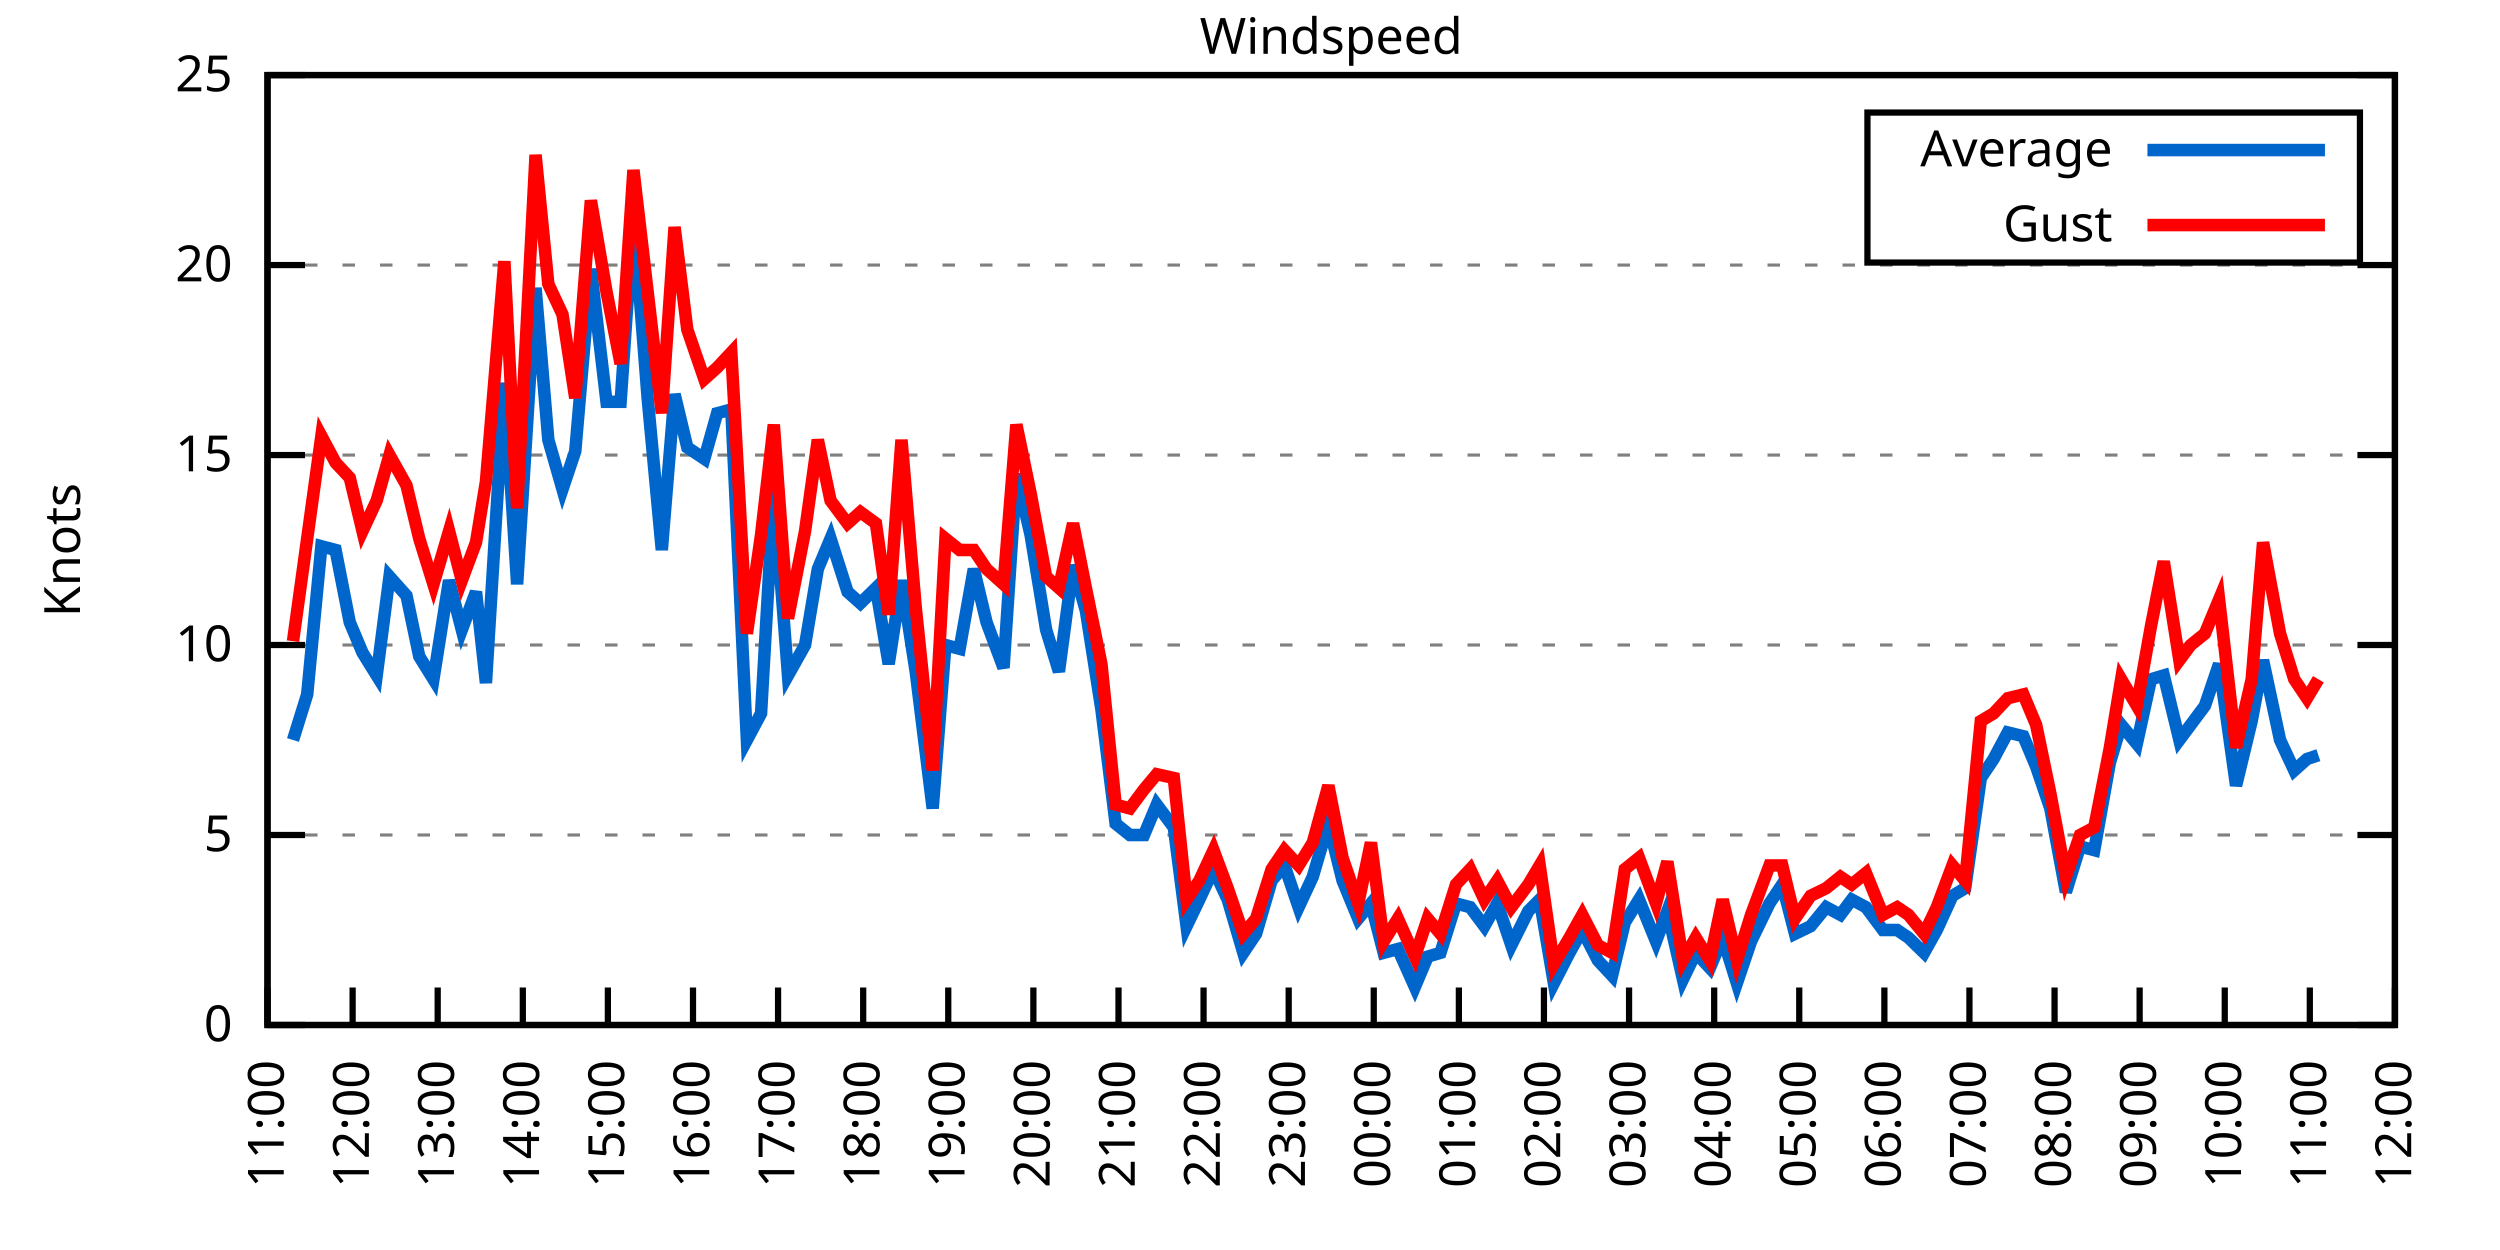
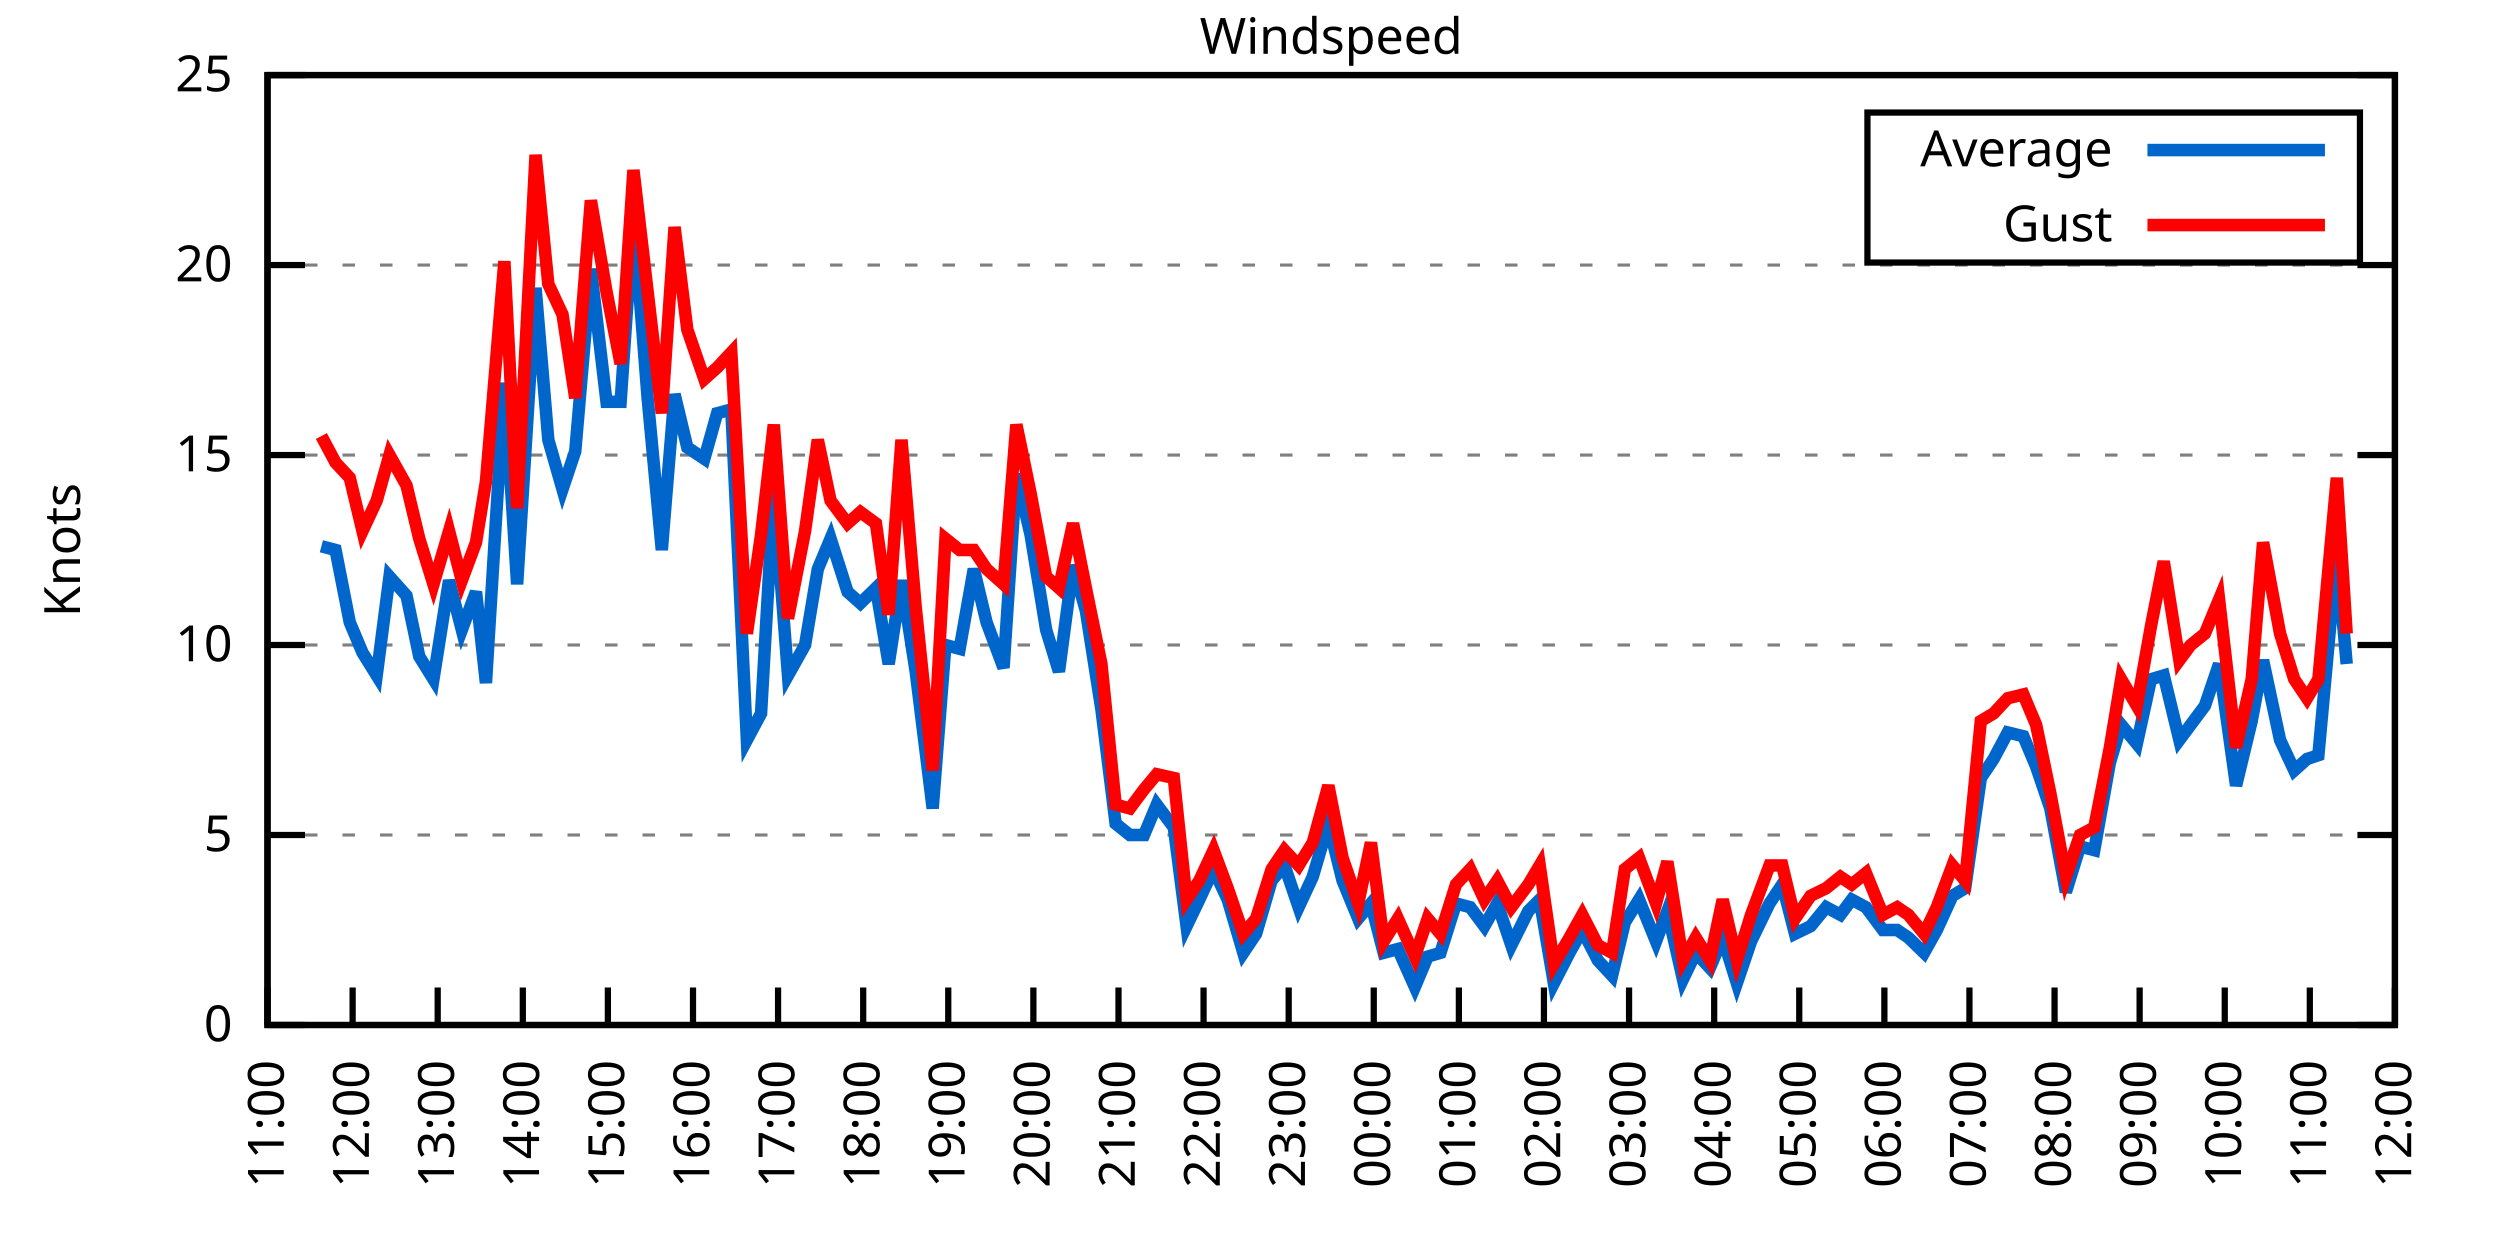
<svg xmlns="http://www.w3.org/2000/svg" xmlns:xlink="http://www.w3.org/1999/xlink" width="400" height="200" viewBox="0 0 400 200">
  <g id="gnuplot_canvas">
    <rect x="0" y="0" width="400" height="200" fill="none" />
    <defs>
      <circle id="gpDot" r="0.5" stroke-width="0.5" stroke="currentColor" />
      <path id="gpPt0" stroke-width="0.333" stroke="currentColor" d="M-1,0 h2 M0,-1 v2" />
      <path id="gpPt1" stroke-width="0.333" stroke="currentColor" d="M-1,-1 L1,1 M1,-1 L-1,1" />
      <path id="gpPt2" stroke-width="0.333" stroke="currentColor" d="M-1,0 L1,0 M0,-1 L0,1 M-1,-1 L1,1 M-1,1 L1,-1" />
      <rect id="gpPt3" stroke-width="0.333" stroke="currentColor" x="-1" y="-1" width="2" height="2" />
      <rect id="gpPt4" stroke-width="0.333" stroke="currentColor" fill="currentColor" x="-1" y="-1" width="2" height="2" />
      <circle id="gpPt5" stroke-width="0.333" stroke="currentColor" cx="0" cy="0" r="1" />
      <use xlink:href="#gpPt5" id="gpPt6" fill="currentColor" stroke="none" />
      <path id="gpPt7" stroke-width="0.333" stroke="currentColor" d="M0,-1.33 L-1.33,0.67 L1.33,0.67 z" />
      <use xlink:href="#gpPt7" id="gpPt8" fill="currentColor" stroke="none" />
      <use xlink:href="#gpPt7" id="gpPt9" stroke="currentColor" transform="rotate(180)" />
      <use xlink:href="#gpPt9" id="gpPt10" fill="currentColor" stroke="none" />
      <use xlink:href="#gpPt3" id="gpPt11" stroke="currentColor" transform="rotate(45)" />
      <use xlink:href="#gpPt11" id="gpPt12" fill="currentColor" stroke="none" />
      <path id="gpPt13" stroke-width="0.333" stroke="currentColor" d="M0,1.330 L1.265,0.411 L0.782,-1.067 L-0.782,-1.076 L-1.265,0.411 z" />
      <use xlink:href="#gpPt13" id="gpPt14" fill="currentColor" stroke="none" />
      <filter id="textbox" filterUnits="objectBoundingBox" x="0" y="0" height="1" width="1">
        <feFlood flood-color="white" flood-opacity="1" result="bgnd" />
        <feComposite in="SourceGraphic" in2="bgnd" operator="atop" />
      </filter>
      <filter id="greybox" filterUnits="objectBoundingBox" x="0" y="0" height="1" width="1">
        <feFlood flood-color="lightgrey" flood-opacity="1" result="grey" />
        <feComposite in="SourceGraphic" in2="grey" operator="atop" />
      </filter>
    </defs>
    <g fill="none" color="white" stroke="currentColor" stroke-width="1.00" stroke-linecap="butt" stroke-linejoin="miter">
</g>
    <g fill="none" color="black" stroke="currentColor" stroke-width="1.00" stroke-linecap="butt" stroke-linejoin="miter">
      <g stroke="none" shape-rendering="crispEdges">
        <polygon fill="rgb(255, 255, 255)" points="42.80,164.00 383.18,164.00 383.18,12.02 42.80,12.02 " />
      </g>
    </g>
    <g fill="none" color="black" stroke="currentColor" stroke-width="1.00" stroke-linecap="butt" stroke-linejoin="miter">
</g>
    <g fill="none" color="black" stroke="black" stroke-width="0.50" stroke-linecap="butt" stroke-linejoin="miter">
</g>
    <g fill="none" color="gray" stroke="currentColor" stroke-width="0.50" stroke-linecap="butt" stroke-linejoin="miter">
      <path stroke="gray" stroke-dasharray="2,4" class="gridline" d="M42.80,164.00 L383.19,164.00  " />
    </g>
    <g fill="none" color="gray" stroke="gray" stroke-width="1.00" stroke-linecap="butt" stroke-linejoin="miter">
</g>
    <g fill="none" color="black" stroke="currentColor" stroke-width="1.00" stroke-linecap="butt" stroke-linejoin="miter">
      <path stroke="black" d="M42.80,164.00 L48.80,164.00 M383.19,164.00 L377.19,164.00  " />
      <g transform="translate(37.20,166.60)" stroke="none" fill="black" font-family="Sans" font-size="8.00" text-anchor="end">
        <text>
          <tspan font-family="Sans"> 0</tspan>
        </text>
      </g>
    </g>
    <g fill="none" color="black" stroke="currentColor" stroke-width="1.00" stroke-linecap="butt" stroke-linejoin="miter">
</g>
    <g fill="none" color="black" stroke="black" stroke-width="0.50" stroke-linecap="butt" stroke-linejoin="miter">
</g>
    <g fill="none" color="gray" stroke="currentColor" stroke-width="0.50" stroke-linecap="butt" stroke-linejoin="miter">
      <path stroke="gray" stroke-dasharray="2,4" class="gridline" d="M42.80,133.60 L383.19,133.60  " />
    </g>
    <g fill="none" color="gray" stroke="gray" stroke-width="1.00" stroke-linecap="butt" stroke-linejoin="miter">
</g>
    <g fill="none" color="black" stroke="currentColor" stroke-width="1.00" stroke-linecap="butt" stroke-linejoin="miter">
      <path stroke="black" d="M42.80,133.60 L48.80,133.60 M383.19,133.60 L377.19,133.60  " />
      <g transform="translate(37.20,136.20)" stroke="none" fill="black" font-family="Sans" font-size="8.00" text-anchor="end">
        <text>
          <tspan font-family="Sans"> 5</tspan>
        </text>
      </g>
    </g>
    <g fill="none" color="black" stroke="currentColor" stroke-width="1.00" stroke-linecap="butt" stroke-linejoin="miter">
</g>
    <g fill="none" color="black" stroke="black" stroke-width="0.50" stroke-linecap="butt" stroke-linejoin="miter">
</g>
    <g fill="none" color="gray" stroke="currentColor" stroke-width="0.50" stroke-linecap="butt" stroke-linejoin="miter">
      <path stroke="gray" stroke-dasharray="2,4" class="gridline" d="M42.80,103.20 L383.19,103.20  " />
    </g>
    <g fill="none" color="gray" stroke="gray" stroke-width="1.00" stroke-linecap="butt" stroke-linejoin="miter">
</g>
    <g fill="none" color="black" stroke="currentColor" stroke-width="1.00" stroke-linecap="butt" stroke-linejoin="miter">
      <path stroke="black" d="M42.80,103.20 L48.80,103.20 M383.19,103.20 L377.19,103.20  " />
      <g transform="translate(37.20,105.80)" stroke="none" fill="black" font-family="Sans" font-size="8.00" text-anchor="end">
        <text>
          <tspan font-family="Sans"> 10</tspan>
        </text>
      </g>
    </g>
    <g fill="none" color="black" stroke="currentColor" stroke-width="1.00" stroke-linecap="butt" stroke-linejoin="miter">
</g>
    <g fill="none" color="black" stroke="black" stroke-width="0.50" stroke-linecap="butt" stroke-linejoin="miter">
</g>
    <g fill="none" color="gray" stroke="currentColor" stroke-width="0.50" stroke-linecap="butt" stroke-linejoin="miter">
      <path stroke="gray" stroke-dasharray="2,4" class="gridline" d="M42.80,72.81 L383.19,72.81  " />
    </g>
    <g fill="none" color="gray" stroke="gray" stroke-width="1.00" stroke-linecap="butt" stroke-linejoin="miter">
</g>
    <g fill="none" color="black" stroke="currentColor" stroke-width="1.00" stroke-linecap="butt" stroke-linejoin="miter">
      <path stroke="black" d="M42.80,72.81 L48.80,72.81 M383.19,72.81 L377.19,72.81  " />
      <g transform="translate(37.20,75.41)" stroke="none" fill="black" font-family="Sans" font-size="8.00" text-anchor="end">
        <text>
          <tspan font-family="Sans"> 15</tspan>
        </text>
      </g>
    </g>
    <g fill="none" color="black" stroke="currentColor" stroke-width="1.00" stroke-linecap="butt" stroke-linejoin="miter">
</g>
    <g fill="none" color="black" stroke="black" stroke-width="0.50" stroke-linecap="butt" stroke-linejoin="miter">
</g>
    <g fill="none" color="gray" stroke="currentColor" stroke-width="0.50" stroke-linecap="butt" stroke-linejoin="miter">
      <path stroke="gray" stroke-dasharray="2,4" class="gridline" d="M42.80,42.41 L383.19,42.41  " />
    </g>
    <g fill="none" color="gray" stroke="gray" stroke-width="1.00" stroke-linecap="butt" stroke-linejoin="miter">
</g>
    <g fill="none" color="black" stroke="currentColor" stroke-width="1.00" stroke-linecap="butt" stroke-linejoin="miter">
      <path stroke="black" d="M42.80,42.41 L48.80,42.41 M383.19,42.41 L377.19,42.41  " />
      <g transform="translate(37.20,45.01)" stroke="none" fill="black" font-family="Sans" font-size="8.00" text-anchor="end">
        <text>
          <tspan font-family="Sans"> 20</tspan>
        </text>
      </g>
    </g>
    <g fill="none" color="black" stroke="currentColor" stroke-width="1.00" stroke-linecap="butt" stroke-linejoin="miter">
</g>
    <g fill="none" color="black" stroke="black" stroke-width="0.50" stroke-linecap="butt" stroke-linejoin="miter">
</g>
    <g fill="none" color="gray" stroke="currentColor" stroke-width="0.50" stroke-linecap="butt" stroke-linejoin="miter">
      <path stroke="gray" stroke-dasharray="2,4" class="gridline" d="M42.80,12.01 L383.19,12.01  " />
    </g>
    <g fill="none" color="gray" stroke="gray" stroke-width="1.00" stroke-linecap="butt" stroke-linejoin="miter">
</g>
    <g fill="none" color="black" stroke="currentColor" stroke-width="1.00" stroke-linecap="butt" stroke-linejoin="miter">
      <path stroke="black" d="M42.80,12.01 L48.80,12.01 M383.19,12.01 L377.19,12.01  " />
      <g transform="translate(37.20,14.61)" stroke="none" fill="black" font-family="Sans" font-size="8.00" text-anchor="end">
        <text>
          <tspan font-family="Sans"> 25</tspan>
        </text>
      </g>
    </g>
    <g fill="none" color="black" stroke="currentColor" stroke-width="1.00" stroke-linecap="butt" stroke-linejoin="miter">
      <path stroke="black" d="M42.80,164.00 L42.80,158.00  " />
      <g transform="translate(45.40,169.60) rotate(270.00)" stroke="none" fill="black" font-family="Sans" font-size="8.00" text-anchor="end">
        <text>
          <tspan font-family="Sans">11:00</tspan>
        </text>
      </g>
    </g>
    <g fill="none" color="black" stroke="currentColor" stroke-width="1.00" stroke-linecap="butt" stroke-linejoin="miter">
      <path stroke="black" d="M56.42,164.00 L56.42,158.00  " />
      <g transform="translate(59.02,169.60) rotate(270.00)" stroke="none" fill="black" font-family="Sans" font-size="8.00" text-anchor="end">
        <text>
          <tspan font-family="Sans">12:00</tspan>
        </text>
      </g>
    </g>
    <g fill="none" color="black" stroke="currentColor" stroke-width="1.00" stroke-linecap="butt" stroke-linejoin="miter">
      <path stroke="black" d="M70.03,164.00 L70.03,158.00  " />
      <g transform="translate(72.63,169.60) rotate(270.00)" stroke="none" fill="black" font-family="Sans" font-size="8.00" text-anchor="end">
        <text>
          <tspan font-family="Sans">13:00</tspan>
        </text>
      </g>
    </g>
    <g fill="none" color="black" stroke="currentColor" stroke-width="1.00" stroke-linecap="butt" stroke-linejoin="miter">
      <path stroke="black" d="M83.65,164.00 L83.65,158.00  " />
      <g transform="translate(86.25,169.60) rotate(270.00)" stroke="none" fill="black" font-family="Sans" font-size="8.00" text-anchor="end">
        <text>
          <tspan font-family="Sans">14:00</tspan>
        </text>
      </g>
    </g>
    <g fill="none" color="black" stroke="currentColor" stroke-width="1.00" stroke-linecap="butt" stroke-linejoin="miter">
      <path stroke="black" d="M97.26,164.00 L97.26,158.00  " />
      <g transform="translate(99.86,169.60) rotate(270.00)" stroke="none" fill="black" font-family="Sans" font-size="8.00" text-anchor="end">
        <text>
          <tspan font-family="Sans">15:00</tspan>
        </text>
      </g>
    </g>
    <g fill="none" color="black" stroke="currentColor" stroke-width="1.00" stroke-linecap="butt" stroke-linejoin="miter">
      <path stroke="black" d="M110.88,164.00 L110.88,158.00  " />
      <g transform="translate(113.48,169.60) rotate(270.00)" stroke="none" fill="black" font-family="Sans" font-size="8.00" text-anchor="end">
        <text>
          <tspan font-family="Sans">16:00</tspan>
        </text>
      </g>
    </g>
    <g fill="none" color="black" stroke="currentColor" stroke-width="1.00" stroke-linecap="butt" stroke-linejoin="miter">
      <path stroke="black" d="M124.49,164.00 L124.49,158.00  " />
      <g transform="translate(127.09,169.60) rotate(270.00)" stroke="none" fill="black" font-family="Sans" font-size="8.00" text-anchor="end">
        <text>
          <tspan font-family="Sans">17:00</tspan>
        </text>
      </g>
    </g>
    <g fill="none" color="black" stroke="currentColor" stroke-width="1.00" stroke-linecap="butt" stroke-linejoin="miter">
      <path stroke="black" d="M138.11,164.00 L138.11,158.00  " />
      <g transform="translate(140.71,169.60) rotate(270.00)" stroke="none" fill="black" font-family="Sans" font-size="8.00" text-anchor="end">
        <text>
          <tspan font-family="Sans">18:00</tspan>
        </text>
      </g>
    </g>
    <g fill="none" color="black" stroke="currentColor" stroke-width="1.00" stroke-linecap="butt" stroke-linejoin="miter">
      <path stroke="black" d="M151.72,164.00 L151.72,158.00  " />
      <g transform="translate(154.32,169.60) rotate(270.00)" stroke="none" fill="black" font-family="Sans" font-size="8.00" text-anchor="end">
        <text>
          <tspan font-family="Sans">19:00</tspan>
        </text>
      </g>
    </g>
    <g fill="none" color="black" stroke="currentColor" stroke-width="1.00" stroke-linecap="butt" stroke-linejoin="miter">
      <path stroke="black" d="M165.34,164.00 L165.34,158.00  " />
      <g transform="translate(167.94,169.60) rotate(270.00)" stroke="none" fill="black" font-family="Sans" font-size="8.00" text-anchor="end">
        <text>
          <tspan font-family="Sans">20:00</tspan>
        </text>
      </g>
    </g>
    <g fill="none" color="black" stroke="currentColor" stroke-width="1.00" stroke-linecap="butt" stroke-linejoin="miter">
      <path stroke="black" d="M178.96,164.00 L178.96,158.00  " />
      <g transform="translate(181.56,169.60) rotate(270.00)" stroke="none" fill="black" font-family="Sans" font-size="8.00" text-anchor="end">
        <text>
          <tspan font-family="Sans">21:00</tspan>
        </text>
      </g>
    </g>
    <g fill="none" color="black" stroke="currentColor" stroke-width="1.00" stroke-linecap="butt" stroke-linejoin="miter">
      <path stroke="black" d="M192.57,164.00 L192.57,158.00  " />
      <g transform="translate(195.17,169.60) rotate(270.00)" stroke="none" fill="black" font-family="Sans" font-size="8.00" text-anchor="end">
        <text>
          <tspan font-family="Sans">22:00</tspan>
        </text>
      </g>
    </g>
    <g fill="none" color="black" stroke="currentColor" stroke-width="1.00" stroke-linecap="butt" stroke-linejoin="miter">
      <path stroke="black" d="M206.19,164.00 L206.19,158.00  " />
      <g transform="translate(208.79,169.60) rotate(270.00)" stroke="none" fill="black" font-family="Sans" font-size="8.00" text-anchor="end">
        <text>
          <tspan font-family="Sans">23:00</tspan>
        </text>
      </g>
    </g>
    <g fill="none" color="black" stroke="currentColor" stroke-width="1.00" stroke-linecap="butt" stroke-linejoin="miter">
      <path stroke="black" d="M219.80,164.00 L219.80,158.00  " />
      <g transform="translate(222.40,169.60) rotate(270.00)" stroke="none" fill="black" font-family="Sans" font-size="8.00" text-anchor="end">
        <text>
          <tspan font-family="Sans">00:00</tspan>
        </text>
      </g>
    </g>
    <g fill="none" color="black" stroke="currentColor" stroke-width="1.00" stroke-linecap="butt" stroke-linejoin="miter">
      <path stroke="black" d="M233.42,164.00 L233.42,158.00  " />
      <g transform="translate(236.02,169.60) rotate(270.00)" stroke="none" fill="black" font-family="Sans" font-size="8.00" text-anchor="end">
        <text>
          <tspan font-family="Sans">01:00</tspan>
        </text>
      </g>
    </g>
    <g fill="none" color="black" stroke="currentColor" stroke-width="1.00" stroke-linecap="butt" stroke-linejoin="miter">
      <path stroke="black" d="M247.03,164.00 L247.03,158.00  " />
      <g transform="translate(249.63,169.60) rotate(270.00)" stroke="none" fill="black" font-family="Sans" font-size="8.00" text-anchor="end">
        <text>
          <tspan font-family="Sans">02:00</tspan>
        </text>
      </g>
    </g>
    <g fill="none" color="black" stroke="currentColor" stroke-width="1.00" stroke-linecap="butt" stroke-linejoin="miter">
      <path stroke="black" d="M260.65,164.00 L260.65,158.00  " />
      <g transform="translate(263.25,169.60) rotate(270.00)" stroke="none" fill="black" font-family="Sans" font-size="8.00" text-anchor="end">
        <text>
          <tspan font-family="Sans">03:00</tspan>
        </text>
      </g>
    </g>
    <g fill="none" color="black" stroke="currentColor" stroke-width="1.00" stroke-linecap="butt" stroke-linejoin="miter">
      <path stroke="black" d="M274.27,164.00 L274.27,158.00  " />
      <g transform="translate(276.87,169.60) rotate(270.00)" stroke="none" fill="black" font-family="Sans" font-size="8.00" text-anchor="end">
        <text>
          <tspan font-family="Sans">04:00</tspan>
        </text>
      </g>
    </g>
    <g fill="none" color="black" stroke="currentColor" stroke-width="1.00" stroke-linecap="butt" stroke-linejoin="miter">
      <path stroke="black" d="M287.88,164.00 L287.88,158.00  " />
      <g transform="translate(290.48,169.60) rotate(270.00)" stroke="none" fill="black" font-family="Sans" font-size="8.00" text-anchor="end">
        <text>
          <tspan font-family="Sans">05:00</tspan>
        </text>
      </g>
    </g>
    <g fill="none" color="black" stroke="currentColor" stroke-width="1.00" stroke-linecap="butt" stroke-linejoin="miter">
      <path stroke="black" d="M301.50,164.00 L301.50,158.00  " />
      <g transform="translate(304.10,169.60) rotate(270.00)" stroke="none" fill="black" font-family="Sans" font-size="8.00" text-anchor="end">
        <text>
          <tspan font-family="Sans">06:00</tspan>
        </text>
      </g>
    </g>
    <g fill="none" color="black" stroke="currentColor" stroke-width="1.00" stroke-linecap="butt" stroke-linejoin="miter">
      <path stroke="black" d="M315.11,164.00 L315.11,158.00  " />
      <g transform="translate(317.71,169.60) rotate(270.00)" stroke="none" fill="black" font-family="Sans" font-size="8.00" text-anchor="end">
        <text>
          <tspan font-family="Sans">07:00</tspan>
        </text>
      </g>
    </g>
    <g fill="none" color="black" stroke="currentColor" stroke-width="1.00" stroke-linecap="butt" stroke-linejoin="miter">
      <path stroke="black" d="M328.73,164.00 L328.73,158.00  " />
      <g transform="translate(331.33,169.60) rotate(270.00)" stroke="none" fill="black" font-family="Sans" font-size="8.00" text-anchor="end">
        <text>
          <tspan font-family="Sans">08:00</tspan>
        </text>
      </g>
    </g>
    <g fill="none" color="black" stroke="currentColor" stroke-width="1.00" stroke-linecap="butt" stroke-linejoin="miter">
      <path stroke="black" d="M342.34,164.00 L342.34,158.00  " />
      <g transform="translate(344.94,169.60) rotate(270.00)" stroke="none" fill="black" font-family="Sans" font-size="8.00" text-anchor="end">
        <text>
          <tspan font-family="Sans">09:00</tspan>
        </text>
      </g>
    </g>
    <g fill="none" color="black" stroke="currentColor" stroke-width="1.00" stroke-linecap="butt" stroke-linejoin="miter">
      <path stroke="black" d="M355.96,164.00 L355.96,158.00  " />
      <g transform="translate(358.56,169.60) rotate(270.00)" stroke="none" fill="black" font-family="Sans" font-size="8.00" text-anchor="end">
        <text>
          <tspan font-family="Sans">10:00</tspan>
        </text>
      </g>
    </g>
    <g fill="none" color="black" stroke="currentColor" stroke-width="1.00" stroke-linecap="butt" stroke-linejoin="miter">
      <path stroke="black" d="M369.57,164.00 L369.57,158.00  " />
      <g transform="translate(372.17,169.60) rotate(270.00)" stroke="none" fill="black" font-family="Sans" font-size="8.00" text-anchor="end">
        <text>
          <tspan font-family="Sans">11:00</tspan>
        </text>
      </g>
    </g>
    <g fill="none" color="black" stroke="currentColor" stroke-width="1.00" stroke-linecap="butt" stroke-linejoin="miter">
      <path stroke="black" d="M383.19,164.00 L383.19,158.00  " />
      <g transform="translate(385.79,169.60) rotate(270.00)" stroke="none" fill="black" font-family="Sans" font-size="8.00" text-anchor="end">
        <text>
          <tspan font-family="Sans">12:00</tspan>
        </text>
      </g>
    </g>
    <g fill="none" color="black" stroke="currentColor" stroke-width="1.00" stroke-linecap="butt" stroke-linejoin="miter">
</g>
    <g fill="none" color="black" stroke="currentColor" stroke-width="1.00" stroke-linecap="butt" stroke-linejoin="miter">
      <path stroke="black" d="M42.80,12.01 L42.80,164.00 L383.19,164.00 L383.19,12.01 L42.80,12.01 Z  " />
    </g>
    <g fill="none" color="black" stroke="currentColor" stroke-width="1.00" stroke-linecap="butt" stroke-linejoin="miter">
</g>
    <g fill="none" color="black" stroke="currentColor" stroke-width="1.00" stroke-linecap="butt" stroke-linejoin="miter">
      <path stroke="black" d="M298.79,42.01 L298.79,18.01 L377.59,18.01 L377.59,42.01 L298.79,42.01 Z  " />
    </g>
    <g id="Windspeed_plot_1">
      <g fill="none" color="white" stroke="black" stroke-width="2.00" stroke-linecap="butt" stroke-linejoin="miter">
</g>
      <g fill="none" color="black" stroke="currentColor" stroke-width="2.00" stroke-linecap="butt" stroke-linejoin="miter">
        <g transform="translate(337.99,26.61)" stroke="none" fill="black" font-family="Sans" font-size="8.00" text-anchor="end">
          <text>
            <tspan font-family="Sans">Average</tspan>
          </text>
        </g>
      </g>
      <g fill="none" color="black" stroke="currentColor" stroke-width="2.00" stroke-linecap="butt" stroke-linejoin="miter">
-         <path stroke="rgb(  0, 102, 204)" d="M343.59,24.01 L371.99,24.01 M46.88,118.40 L49.15,111.11 L51.42,87.40 L53.69,88.00 L55.96,99.56 L58.00,104.42   L60.27,108.07 L62.32,92.26 L65.04,95.30 L67.08,105.03 L69.35,108.68 L71.85,92.87 L73.89,100.77 L76.16,94.69   L77.75,109.28 L80.70,61.25 L82.74,93.48 L85.69,46.06 L87.73,70.37 L90.00,78.28 L92.04,72.20 L94.54,43.02   L97.04,64.29 L99.30,64.29 L101.35,34.50 L103.62,63.69 L105.89,88.00 L107.93,63.08 L109.97,71.59 L112.69,73.41   L114.74,66.12 L117.01,65.51 L119.50,118.40 L121.77,114.15 L123.81,78.28 L126.08,108.07 L128.81,103.20 L130.85,91.04   L132.89,86.18 L135.61,94.69 L137.66,96.52 L140.15,94.08 L142.19,106.24 L144.24,92.87 L146.51,107.46 L149.23,129.35   L151.27,103.20 L153.54,103.81 L155.81,91.04 L157.85,99.56 L160.57,106.85 L162.62,75.85 L164.89,85.57 L167.38,100.77   L169.43,107.46 L171.69,90.44 L173.74,97.73 L176.23,113.54 L178.50,131.78 L180.77,133.60 L183.04,133.60 L185.08,128.74   L187.81,132.39 L189.85,148.19 L191.89,143.94 L194.16,139.07 L196.43,143.94 L198.93,152.45 L200.97,149.41 L203.46,140.90   L205.51,138.47 L207.78,145.15 L210.04,140.29 L212.54,131.78 L214.81,140.90 L217.31,146.98 L219.35,144.55 L221.39,152.45   L223.66,151.84 L226.38,157.92 L228.43,153.06 L230.47,152.45 L232.96,144.55 L235.23,145.15 L237.50,148.19 L239.55,144.55   L241.81,151.23 L244.54,145.76 L246.35,143.94 L248.62,157.31 L251.12,152.45 L253.16,148.80 L255.66,153.66 L257.93,156.10   L259.97,147.59 L262.24,143.94 L264.96,150.62 L266.78,145.76 L269.27,156.70 L271.32,152.45 L273.58,154.88 L275.63,150.02   L277.90,157.31 L280.17,150.62 L283.12,144.55 L285.16,141.51 L287.20,149.41 L289.70,148.19 L292.19,145.15 L294.46,146.37   L296.28,143.94 L298.55,145.15 L301.27,148.80 L303.54,148.80 L305.35,150.02 L307.85,152.45 L309.89,148.80 L312.39,143.33   L314.43,142.11 L316.93,124.48 L318.97,121.44 L321.24,117.19 L323.74,117.80 L325.78,122.66 L328.05,129.35 L330.54,142.72   L332.81,135.43 L335.08,136.03 L337.58,122.05 L339.39,115.97 L341.89,119.01 L344.16,108.68 L346.20,108.07 L348.70,118.40   L350.51,115.97 L352.78,112.93 L355.05,106.24 L357.77,125.70 L360.27,115.36 L362.09,105.64 L364.81,118.40 L367.08,123.27   L369.12,121.44 L370.94,120.83  " />
+         <path stroke="rgb(  0, 102, 204)" d="M343.59,24.01 L371.99,24.01 M51.42,87.40 L53.69,88.00 L55.96,99.56 L58.00,104.42 L60.27,108.07 L62.32,92.26   L65.04,95.30 L67.08,105.03 L69.35,108.68 L71.85,92.87 L73.89,100.77 L76.16,94.69 L77.75,109.28 L80.70,61.25   L82.74,93.48 L85.69,46.06 L87.73,70.37 L90.00,78.28 L92.04,72.20 L94.54,43.02 L97.04,64.29 L99.30,64.29   L101.35,34.50 L103.62,63.69 L105.89,88.00 L107.93,63.08 L109.97,71.59 L112.69,73.41 L114.74,66.12 L117.01,65.51   L119.50,118.40 L121.77,114.15 L123.81,78.28 L126.08,108.07 L128.81,103.20 L130.85,91.04 L132.89,86.18 L135.61,94.69   L137.66,96.52 L140.15,94.08 L142.19,106.24 L144.24,92.87 L146.51,107.46 L149.23,129.35 L151.27,103.20 L153.54,103.81   L155.81,91.04 L157.85,99.56 L160.57,106.85 L162.62,75.85 L164.89,85.57 L167.38,100.77 L169.43,107.46 L171.69,90.44   L173.74,97.73 L176.23,113.54 L178.50,131.78 L180.77,133.60 L183.04,133.60 L185.08,128.74 L187.81,132.39 L189.85,148.19   L191.89,143.94 L194.16,139.07 L196.43,143.94 L198.93,152.45 L200.97,149.41 L203.46,140.90 L205.51,138.47 L207.78,145.15   L210.04,140.29 L212.54,131.78 L214.81,140.90 L217.31,146.98 L219.35,144.55 L221.39,152.45 L223.66,151.84 L226.38,157.92   L228.43,153.06 L230.47,152.45 L232.96,144.55 L235.23,145.15 L237.50,148.19 L239.55,144.55 L241.81,151.23 L244.54,145.76   L246.35,143.94 L248.62,157.31 L251.12,152.45 L253.16,148.80 L255.66,153.66 L257.93,156.10 L259.97,147.59 L262.24,143.94   L264.96,150.62 L266.78,145.76 L269.27,156.70 L271.32,152.45 L273.58,154.88 L275.63,150.02 L277.90,157.31 L280.17,150.62   L283.12,144.55 L285.16,141.51 L287.20,149.41 L289.70,148.19 L292.19,145.15 L294.46,146.37 L296.28,143.94 L298.55,145.15   L301.27,148.80 L303.54,148.80 L305.35,150.02 L307.85,152.45 L309.89,148.80 L312.39,143.33 L314.43,142.11 L316.93,124.48   L318.97,121.44 L321.24,117.19 L323.74,117.80 L325.78,122.66 L328.05,129.35 L330.54,142.72 L332.81,135.43 L335.08,136.03   L337.58,122.05 L339.39,115.97 L341.89,119.01 L344.16,108.68 L346.20,108.07 L348.70,118.40 L350.51,115.97 L352.78,112.93   L355.05,106.24 L357.77,125.70 L360.27,115.36 L362.09,105.64 L364.81,118.40 L367.08,123.27 L369.12,121.44 L370.94,120.83   L373.89,88.61 L375.47,106.24  " />
      </g>
    </g>
    <g id="Windspeed_plot_2">
      <g fill="none" color="black" stroke="currentColor" stroke-width="2.00" stroke-linecap="butt" stroke-linejoin="miter">
        <g transform="translate(337.99,38.61)" stroke="none" fill="black" font-family="Sans" font-size="8.00" text-anchor="end">
          <text>
            <tspan font-family="Sans">Gust</tspan>
          </text>
        </g>
      </g>
      <g fill="none" color="black" stroke="currentColor" stroke-width="2.00" stroke-linecap="butt" stroke-linejoin="miter">
-         <path stroke="rgb(255,   0,   0)" d="M343.59,36.01 L371.99,36.01 M46.88,102.60 L49.15,86.18 L51.42,69.77 L53.69,74.02 L55.96,76.45 L58.00,84.97   L60.27,80.10 L62.32,72.81 L65.04,77.67 L67.08,86.18 L69.35,93.48 L71.85,84.97 L73.89,92.87 L76.16,86.79   L77.75,77.06 L80.70,41.80 L82.74,81.32 L85.69,24.78 L87.73,45.45 L90.00,50.31 L92.04,63.69 L94.54,32.07   L97.04,46.66 L99.30,58.21 L101.35,27.21 L103.62,46.66 L105.89,66.12 L107.93,36.33 L109.97,52.74 L112.69,60.65   L114.74,58.82 L117.01,56.39 L119.50,101.38 L121.77,85.57 L123.81,67.94 L126.08,98.95 L128.81,84.97 L130.85,70.37   L132.89,80.10 L135.61,83.75 L137.66,81.93 L140.15,83.75 L142.19,98.34 L144.24,70.37 L146.51,97.12 L149.23,123.27   L151.27,86.18 L153.54,88.00 L155.81,88.00 L157.85,91.04 L160.57,93.48 L162.62,67.94 L164.89,78.89 L167.38,92.26   L169.43,94.08 L171.69,83.75 L173.74,94.08 L176.23,106.24 L178.50,128.74 L180.77,129.35 L183.04,126.31 L185.08,123.87   L187.81,124.48 L189.85,143.94 L191.89,140.90 L194.16,136.03 L196.43,142.11 L198.93,149.41 L200.97,146.98 L203.46,139.07   L205.51,136.03 L207.78,138.47 L210.04,134.82 L212.54,125.70 L214.81,137.25 L217.31,144.55 L219.35,134.82 L221.39,150.62   L223.66,146.98 L226.38,153.06 L228.43,146.98 L230.47,149.41 L232.96,141.51 L235.23,139.07 L237.50,143.94 L239.55,140.90   L241.81,145.15 L244.54,141.51 L246.35,138.47 L248.62,154.27 L251.12,150.02 L253.16,146.37 L255.66,151.23 L257.93,152.45   L259.97,139.07 L262.24,137.25 L264.96,144.55 L266.78,137.86 L269.27,153.66 L271.32,150.02 L273.58,153.66 L275.63,143.94   L277.90,153.66 L280.17,146.37 L283.12,138.47 L285.16,138.47 L287.20,146.98 L289.70,143.33 L292.19,142.11 L294.46,140.29   L296.28,141.51 L298.55,139.68 L301.27,146.37 L303.54,145.15 L305.35,146.37 L307.85,149.41 L309.89,145.15 L312.39,138.47   L314.43,140.90 L316.93,115.36 L318.97,114.15 L321.24,111.72 L323.74,111.11 L325.78,115.97 L328.05,126.91 L330.54,140.29   L332.81,133.60 L335.08,132.39 L337.58,119.62 L339.39,108.68 L341.89,112.93 L344.16,100.16 L346.20,89.83 L348.70,105.64   L350.51,103.20 L352.78,101.38 L355.05,95.91 L357.77,119.62 L360.27,108.68 L362.09,86.79 L364.81,101.38 L367.08,108.68   L369.12,111.72 L370.94,108.68  " />
+         <path stroke="rgb(255,   0,   0)" d="M343.59,36.01 L371.99,36.01 M51.42,69.77 L53.69,74.02 L55.96,76.45 L58.00,84.97 L60.27,80.10 L62.32,72.81   L65.04,77.67 L67.08,86.18 L69.35,93.48 L71.85,84.97 L73.89,92.87 L76.16,86.79 L77.75,77.06 L80.70,41.80   L82.74,81.32 L85.69,24.78 L87.73,45.45 L90.00,50.31 L92.04,63.69 L94.54,32.07 L97.04,46.66 L99.30,58.21   L101.35,27.21 L103.62,46.66 L105.89,66.12 L107.93,36.33 L109.97,52.74 L112.69,60.65 L114.74,58.82 L117.01,56.39   L119.50,101.38 L121.77,85.57 L123.81,67.94 L126.08,98.95 L128.81,84.97 L130.85,70.37 L132.89,80.10 L135.61,83.75   L137.66,81.93 L140.15,83.75 L142.19,98.34 L144.24,70.37 L146.51,97.12 L149.23,123.27 L151.27,86.18 L153.54,88.00   L155.81,88.00 L157.85,91.04 L160.57,93.48 L162.62,67.94 L164.89,78.89 L167.38,92.26 L169.43,94.08 L171.69,83.75   L173.74,94.08 L176.23,106.24 L178.50,128.74 L180.77,129.35 L183.04,126.31 L185.08,123.87 L187.81,124.48 L189.85,143.94   L191.89,140.90 L194.16,136.03 L196.43,142.11 L198.93,149.41 L200.97,146.98 L203.46,139.07 L205.51,136.03 L207.78,138.47   L210.04,134.82 L212.54,125.70 L214.81,137.25 L217.31,144.55 L219.35,134.82 L221.39,150.62 L223.66,146.98 L226.38,153.06   L228.43,146.98 L230.47,149.41 L232.96,141.51 L235.23,139.07 L237.50,143.94 L239.55,140.90 L241.81,145.15 L244.54,141.51   L246.35,138.47 L248.62,154.27 L251.12,150.02 L253.16,146.37 L255.66,151.23 L257.93,152.45 L259.97,139.07 L262.24,137.25   L264.96,144.55 L266.78,137.86 L269.27,153.66 L271.32,150.02 L273.58,153.66 L275.63,143.94 L277.90,153.66 L280.17,146.37   L283.12,138.47 L285.16,138.47 L287.20,146.98 L289.70,143.33 L292.19,142.11 L294.46,140.29 L296.28,141.51 L298.55,139.68   L301.27,146.37 L303.54,145.15 L305.35,146.37 L307.85,149.41 L309.89,145.15 L312.39,138.47 L314.43,140.90 L316.93,115.36   L318.97,114.15 L321.24,111.72 L323.74,111.11 L325.78,115.97 L328.05,126.91 L330.54,140.29 L332.81,133.60 L335.08,132.39   L337.58,119.62 L339.39,108.68 L341.89,112.93 L344.16,100.16 L346.20,89.83 L348.70,105.64 L350.51,103.20 L352.78,101.38   L355.05,95.91 L357.77,119.62 L360.27,108.68 L362.09,86.79 L364.81,101.38 L367.08,108.68 L369.12,111.72 L370.94,108.68   L373.89,76.45 L375.47,101.38  " />
      </g>
    </g>
    <g fill="none" color="black" stroke="currentColor" stroke-width="2.00" stroke-linecap="butt" stroke-linejoin="miter">
</g>
    <g fill="none" color="black" stroke="black" stroke-width="1.00" stroke-linecap="butt" stroke-linejoin="miter">
</g>
    <g fill="none" color="black" stroke="currentColor" stroke-width="1.00" stroke-linecap="butt" stroke-linejoin="miter">
      <path stroke="black" d="M42.80,12.01 L42.80,164.00 L383.19,164.00 L383.19,12.01 L42.80,12.01 Z  " />
      <g transform="translate(12.80,88.01) rotate(270.00)" stroke="none" fill="black" font-family="Sans" font-size="8.00" text-anchor="middle">
        <text>
          <tspan font-family="Sans">Knots</tspan>
        </text>
      </g>
    </g>
    <g fill="none" color="black" stroke="currentColor" stroke-width="1.00" stroke-linecap="butt" stroke-linejoin="miter">
</g>
    <g fill="none" color="black" stroke="currentColor" stroke-width="1.00" stroke-linecap="butt" stroke-linejoin="miter">
      <g transform="translate(212.99,8.61)" stroke="none" fill="black" font-family="Sans" font-size="8.00" text-anchor="middle">
        <text>
          <tspan font-family="Sans">Windspeed</tspan>
        </text>
      </g>
    </g>
    <g fill="none" color="black" stroke="currentColor" stroke-width="1.00" stroke-linecap="butt" stroke-linejoin="miter">
</g>
  </g>
</svg>
